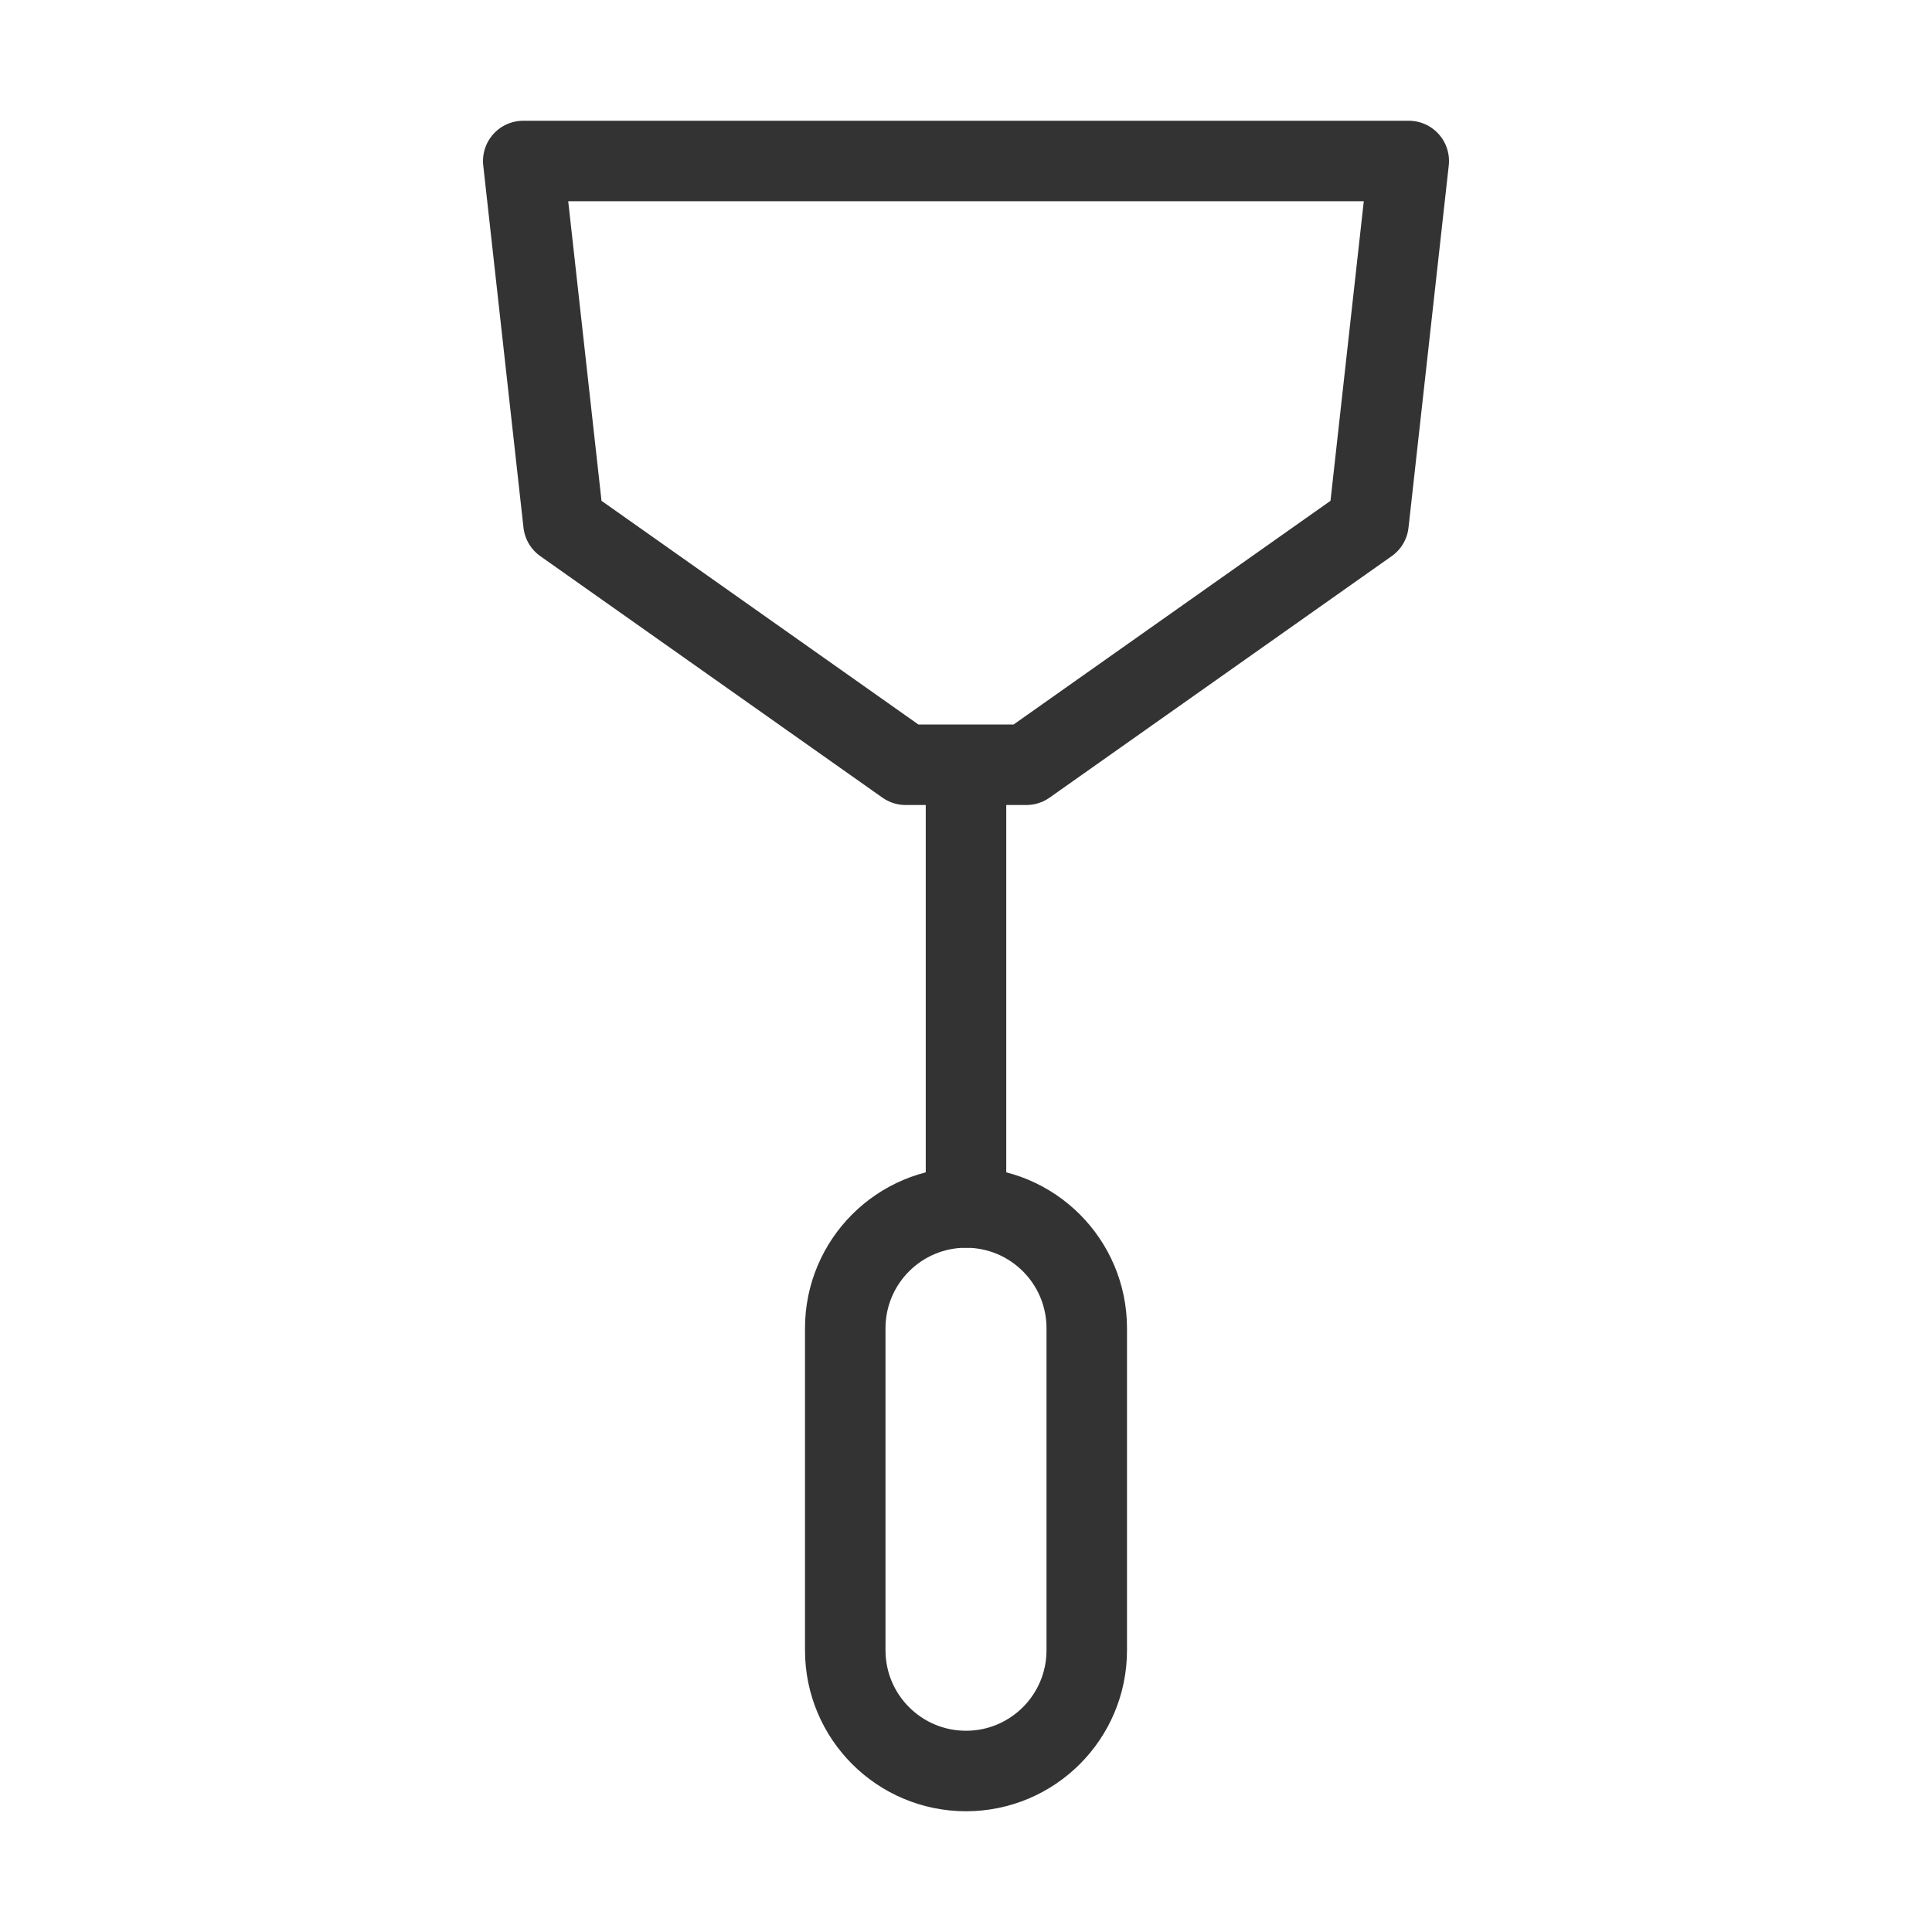
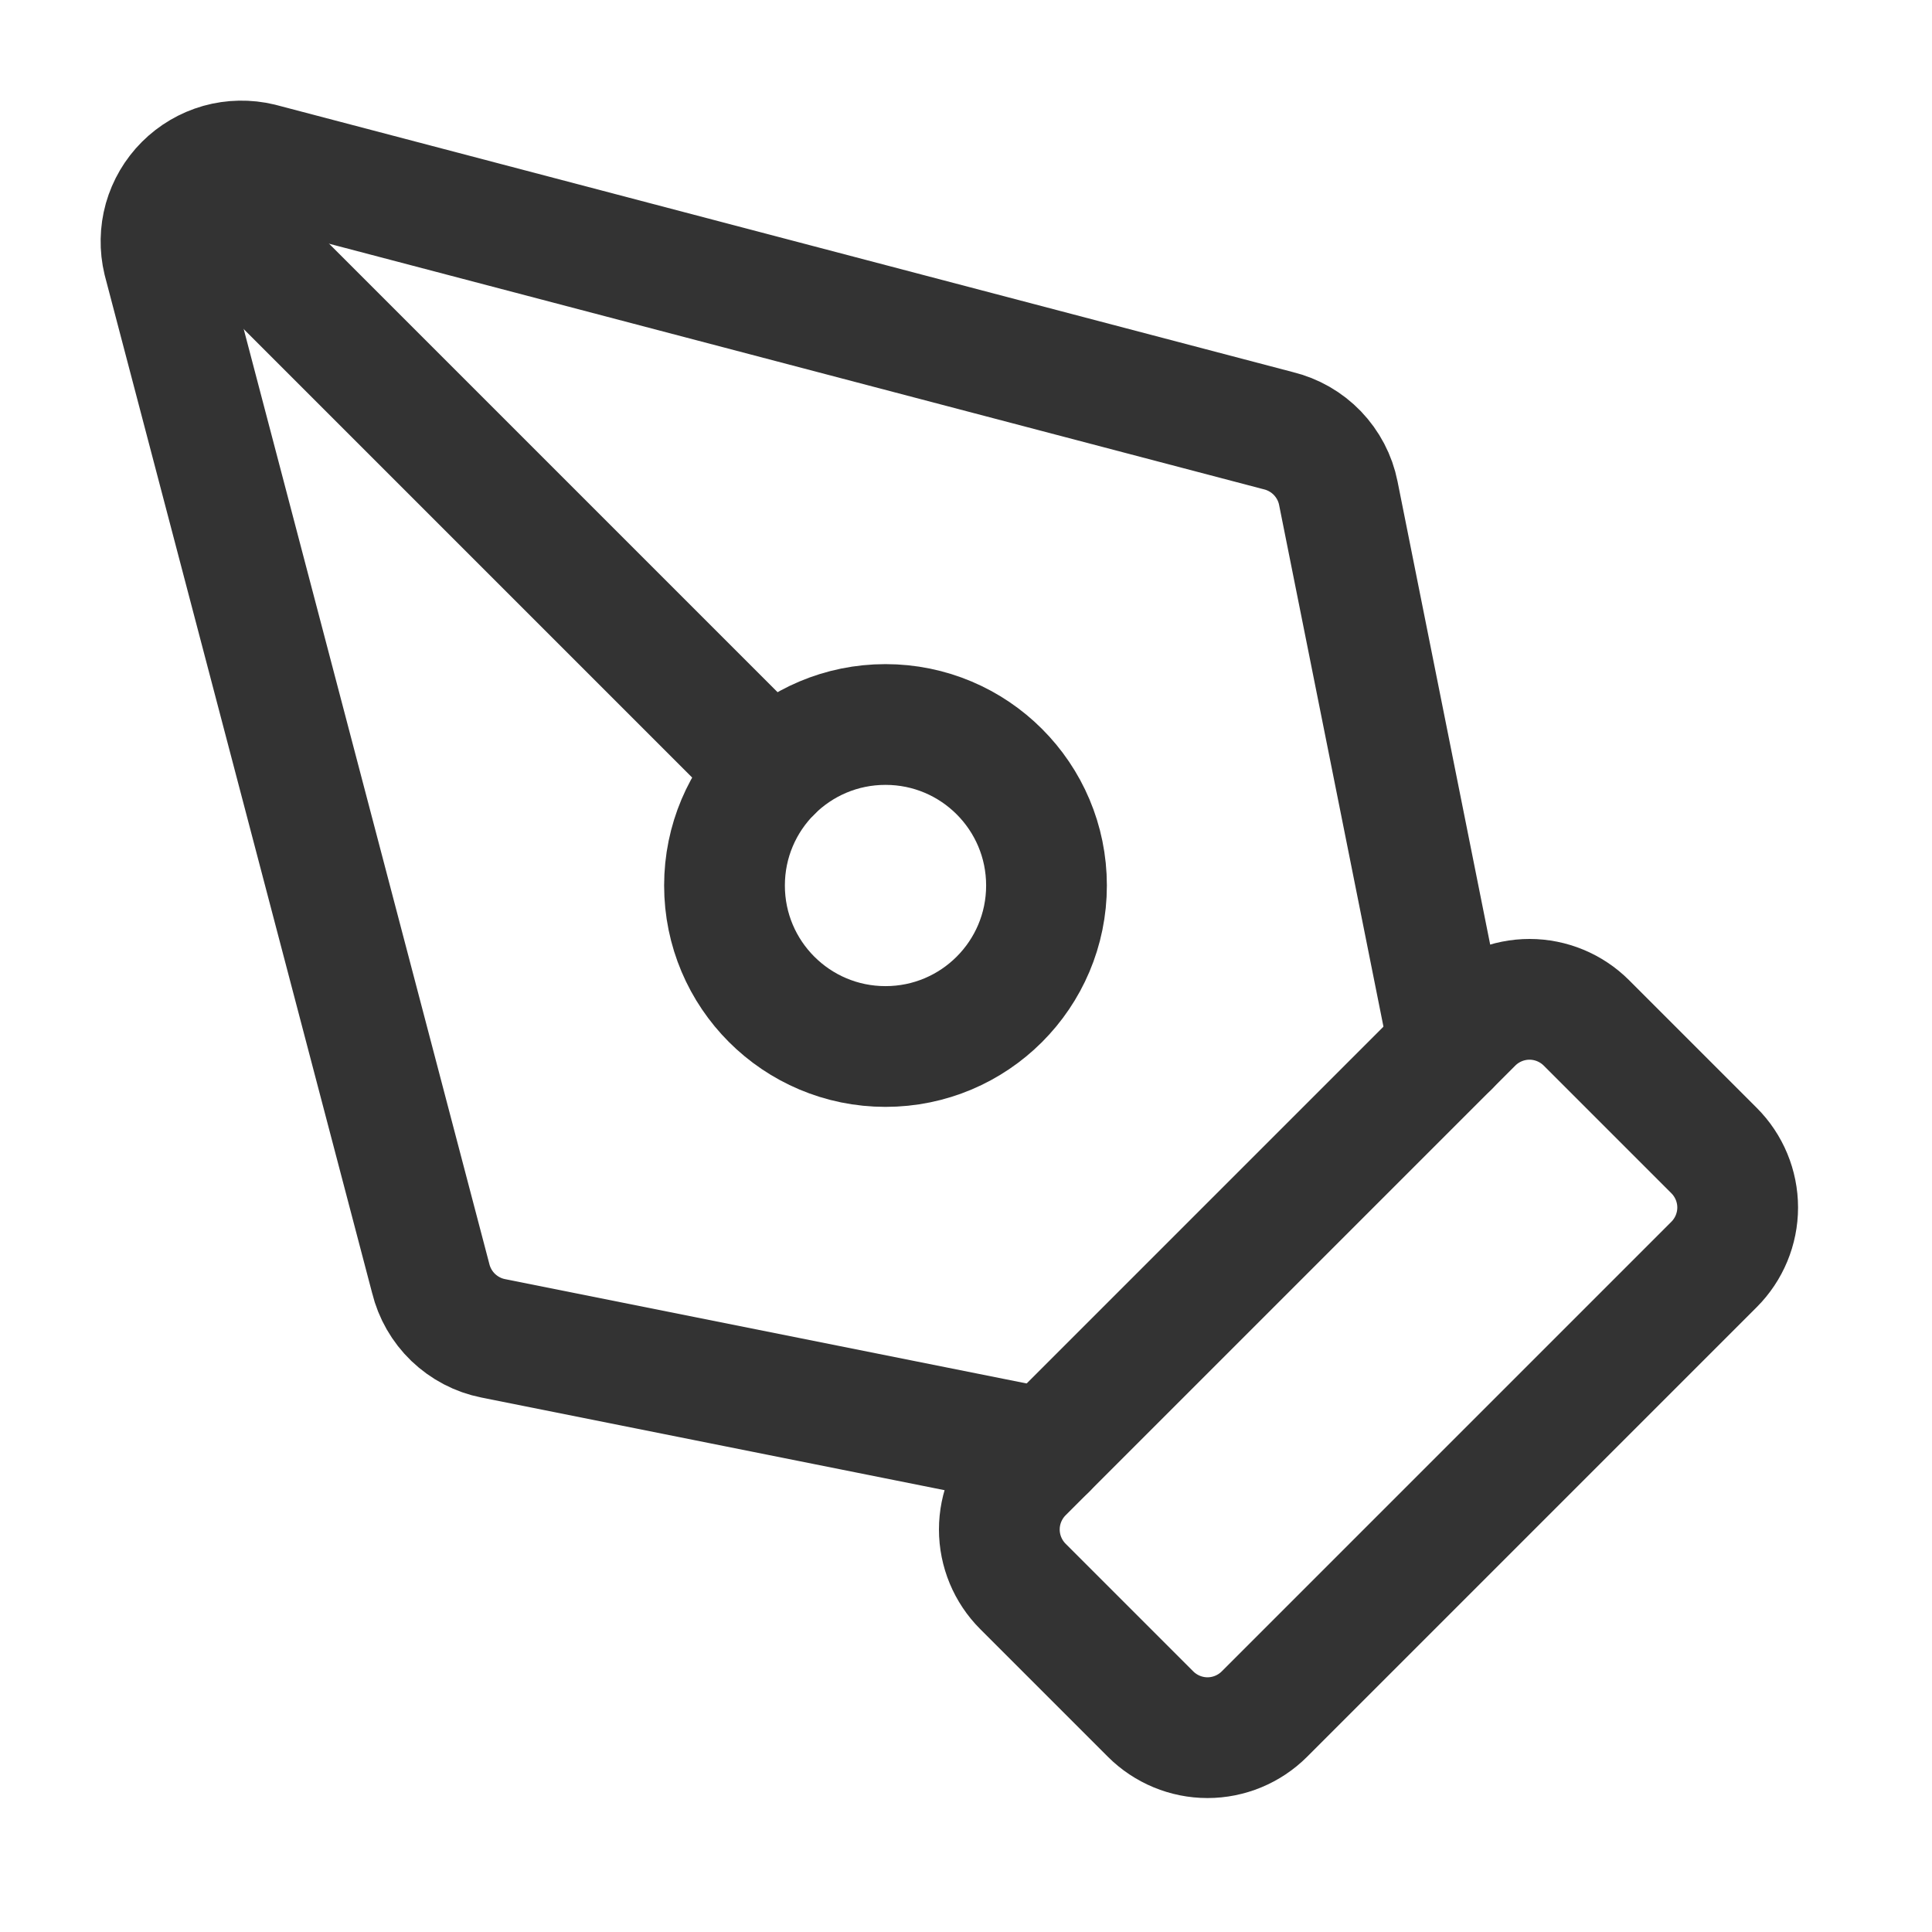
- <svg xmlns="http://www.w3.org/2000/svg" fill="none" viewBox="0 0 48 48">
-   <path stroke-linejoin="round" stroke-linecap="round" stroke-width="2" stroke="#333" d="M13 4h22l-1 9-8.5 6h-3L14 13l-1-9ZM24 19v11" data-follow-stroke="#333" />
-   <rect stroke-linejoin="round" stroke-linecap="round" stroke-width="2" stroke="#333" rx="3" height="14" width="6" y="30" x="21" data-follow-stroke="#333" />
+ <svg xmlns="http://www.w3.org/2000/svg" width="24" height="24" viewBox="0 0 24 24" fill="none">
+   <path d="M15.707 21.293C15.52 21.48 15.265 21.586 15 21.586C14.735 21.586 14.48 21.48 14.293 21.293L12.707 19.707C12.52 19.52 12.414 19.265 12.414 19C12.414 18.735 12.52 18.48 12.707 18.293L18.293 12.707C18.48 12.52 18.735 12.414 19 12.414C19.265 12.414 19.52 12.52 19.707 12.707L21.293 14.293C21.48 14.48 21.586 14.735 21.586 15C21.586 15.265 21.48 15.52 21.293 15.707L15.707 21.293Z" stroke="#333333" stroke-width="1.5" stroke-linecap="round" stroke-linejoin="round" />
+   <path d="M18 13L16.625 6.126C16.588 5.939 16.497 5.767 16.365 5.629C16.233 5.492 16.064 5.395 15.879 5.35L3.235 2.028C3.068 1.988 2.894 1.991 2.729 2.037C2.564 2.084 2.414 2.172 2.293 2.293C2.172 2.414 2.084 2.564 2.037 2.729C1.991 2.894 1.988 3.068 2.028 3.235L5.35 15.879C5.395 16.064 5.492 16.233 5.629 16.365C5.767 16.497 5.939 16.588 6.126 16.625L13 18" stroke="#333333" stroke-width="1.5" stroke-linecap="round" stroke-linejoin="round" />
+   <path d="M2.3 2.3L9.586 9.586" stroke="#333333" stroke-width="1.5" stroke-linecap="round" stroke-linejoin="round" />
+   <path d="M11 13C12.105 13 13 12.105 13 11C13 9.895 12.105 9 11 9C9.895 9 9 9.895 9 11C9 12.105 9.895 13 11 13Z" stroke="#333333" stroke-width="1.5" stroke-linecap="round" stroke-linejoin="round" />
</svg>
